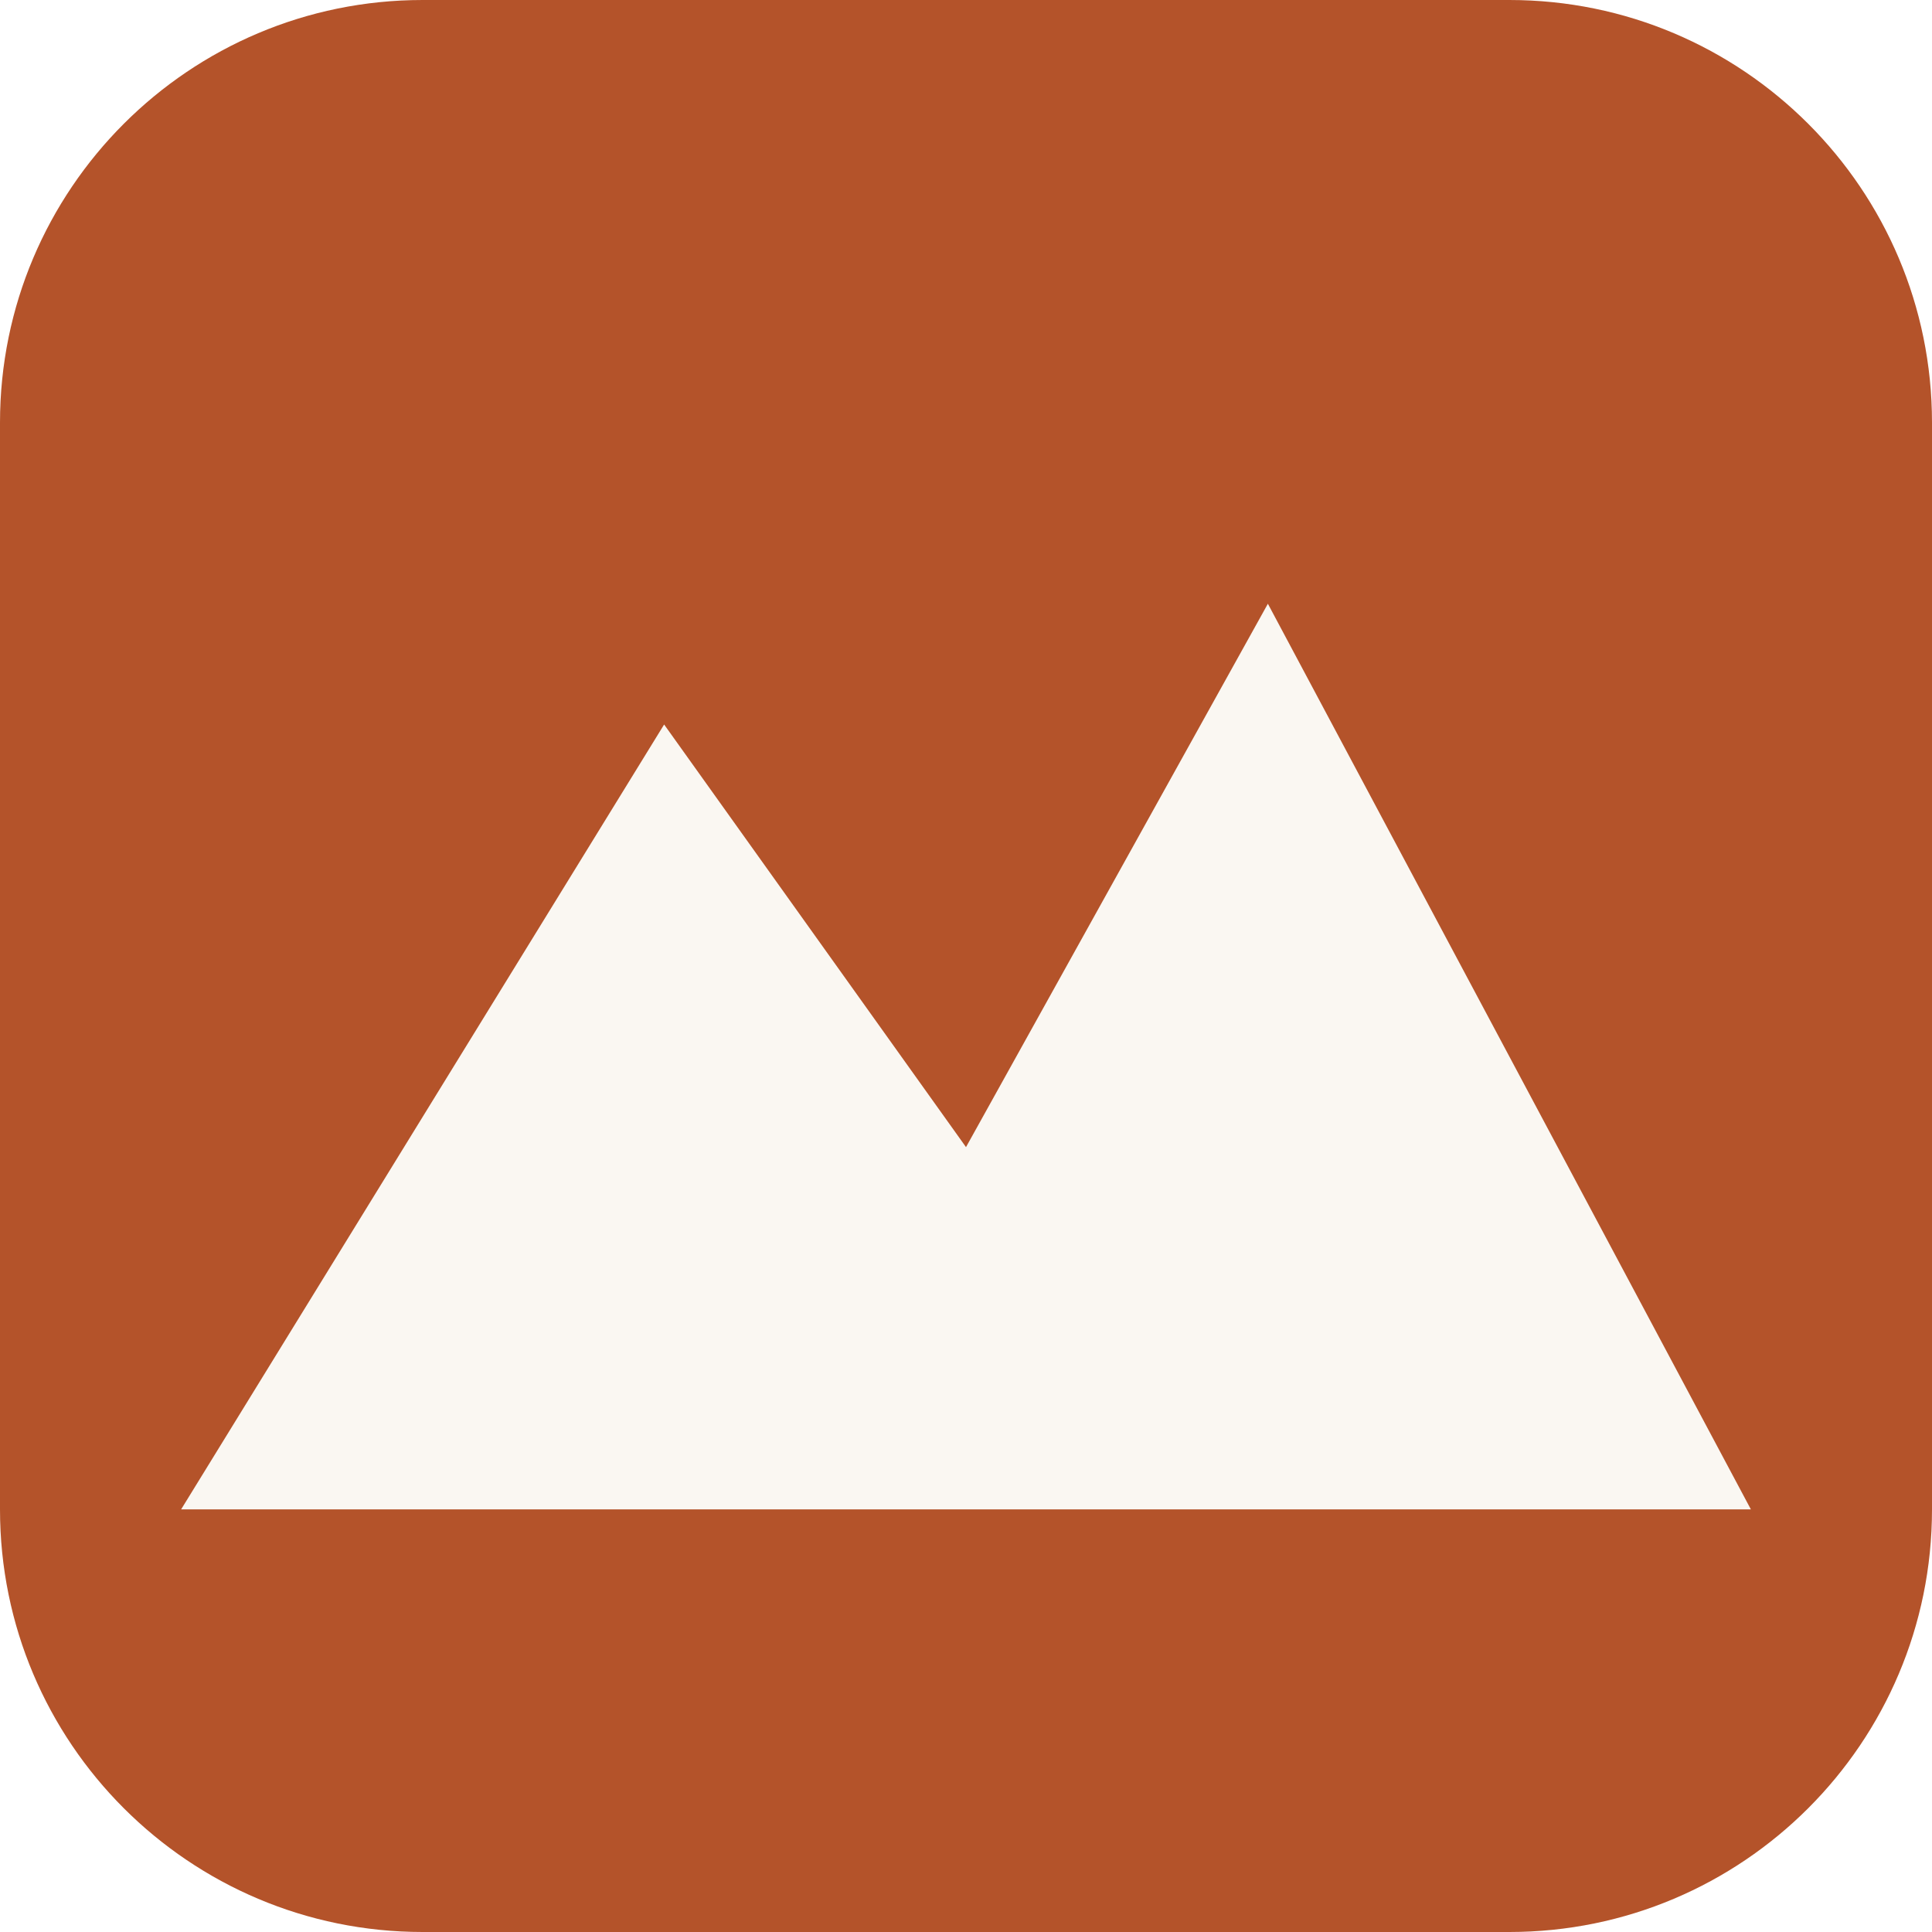
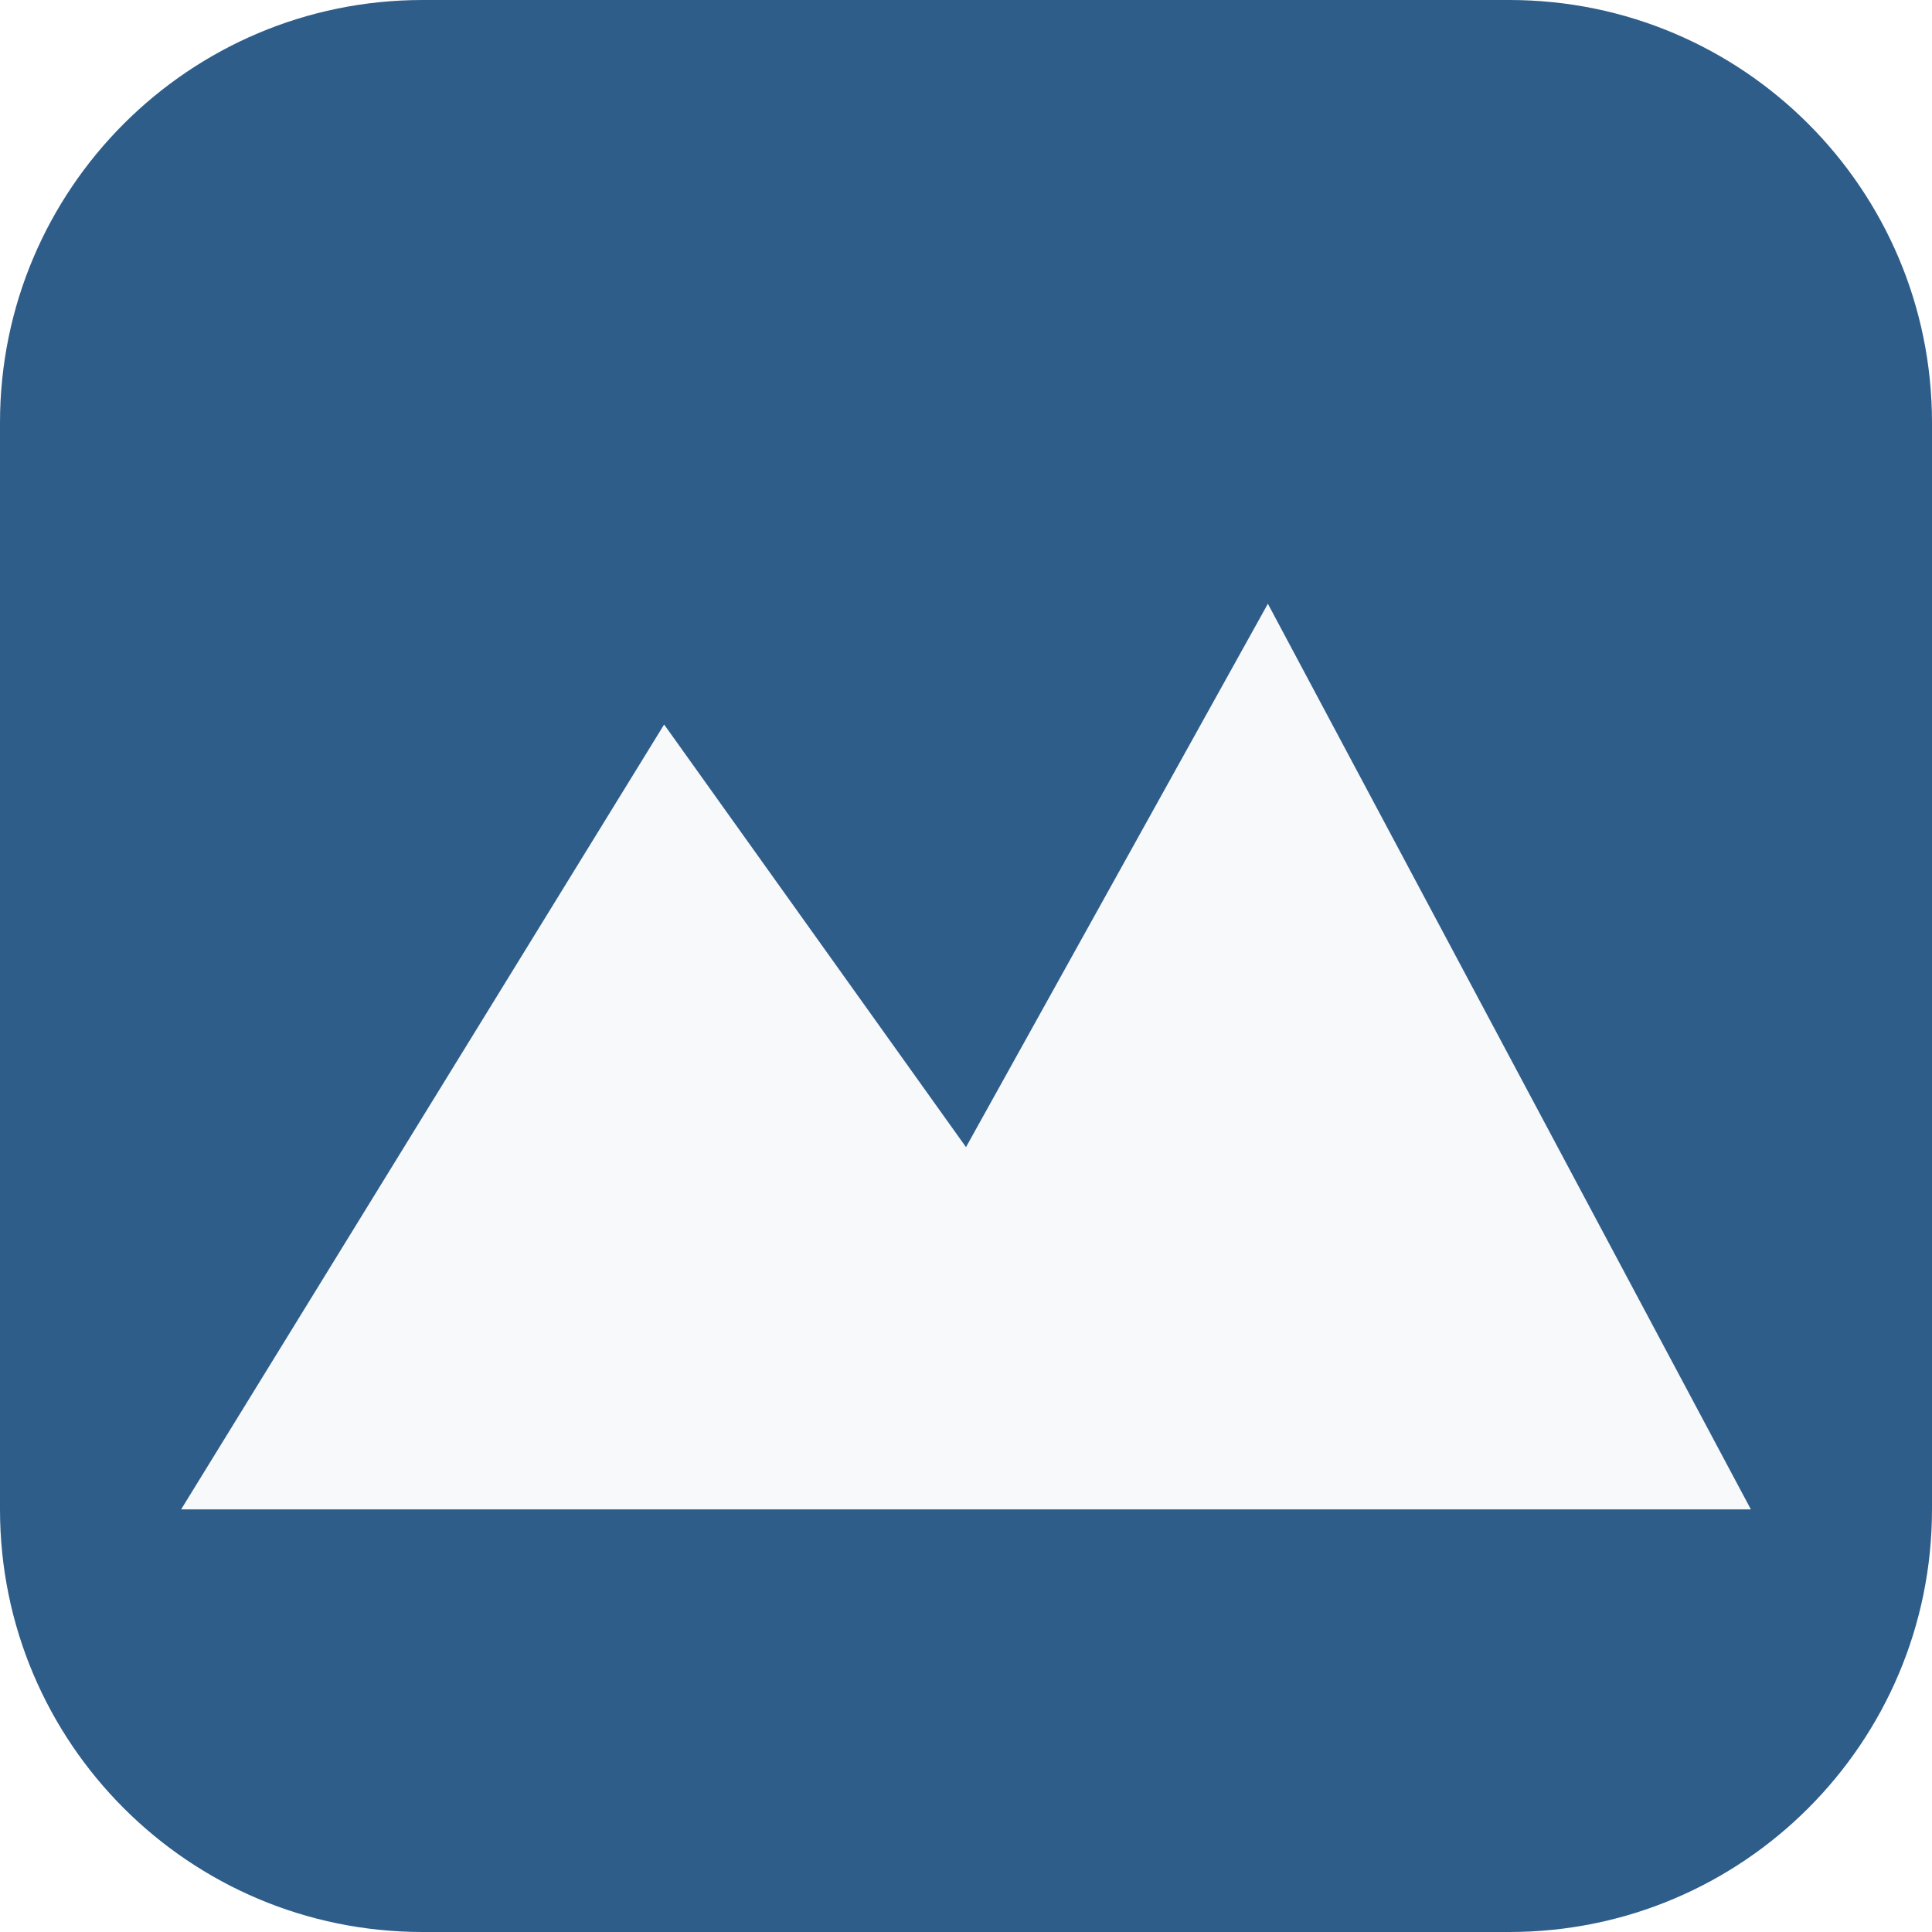
<svg xmlns="http://www.w3.org/2000/svg" viewBox="0 0 32 32">
-   <rect width="32" height="32" rx="7" fill="#b4532a" />
-   <path d="M3 25 L11 12 L16 19 L21 10 L29 25 Z" fill="#faf7f2" />
+   <rect width="32" height="32" rx="7" fill="#2f5d8a" />
+   <path d="M3 25 L11 12 L16 19 L21 10 L29 25 Z" fill="#f7f9fb" />
</svg>
